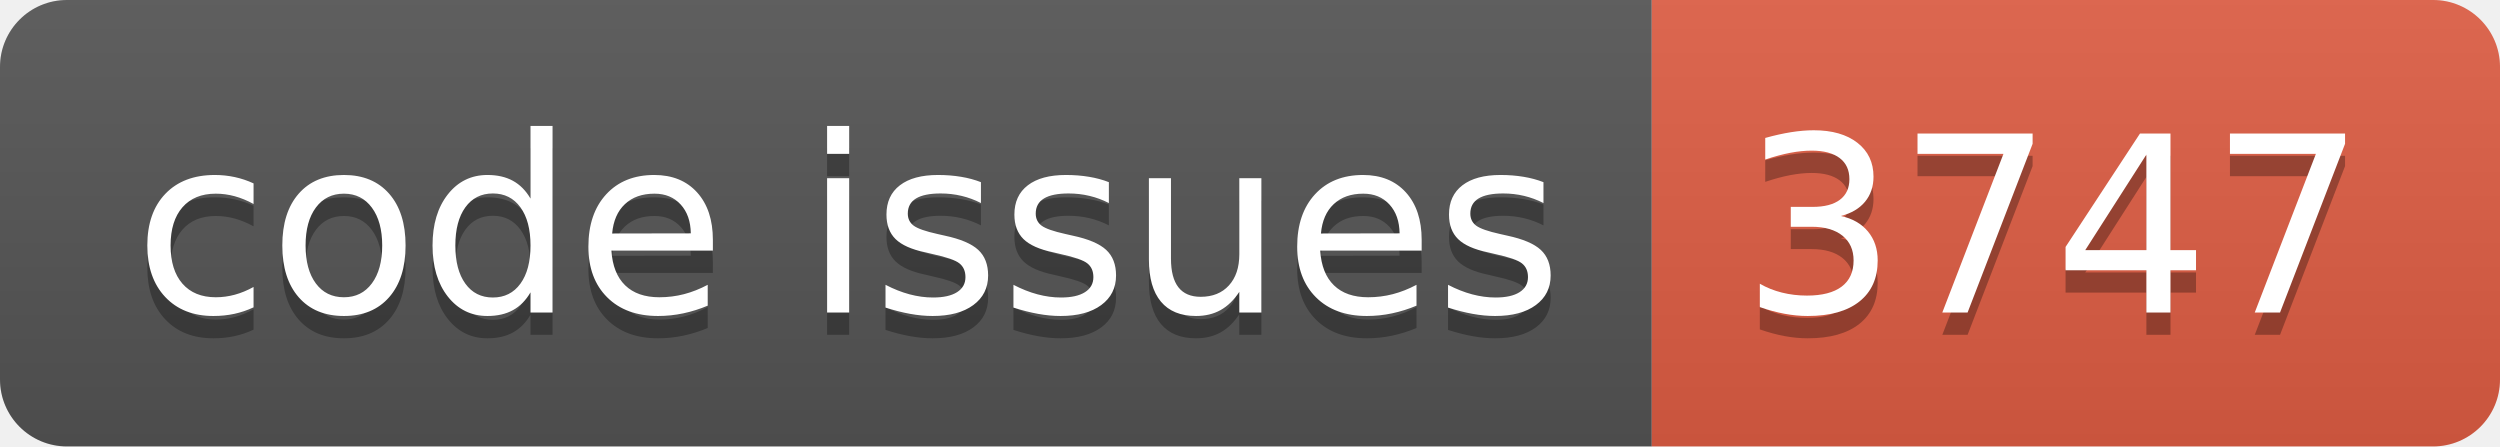
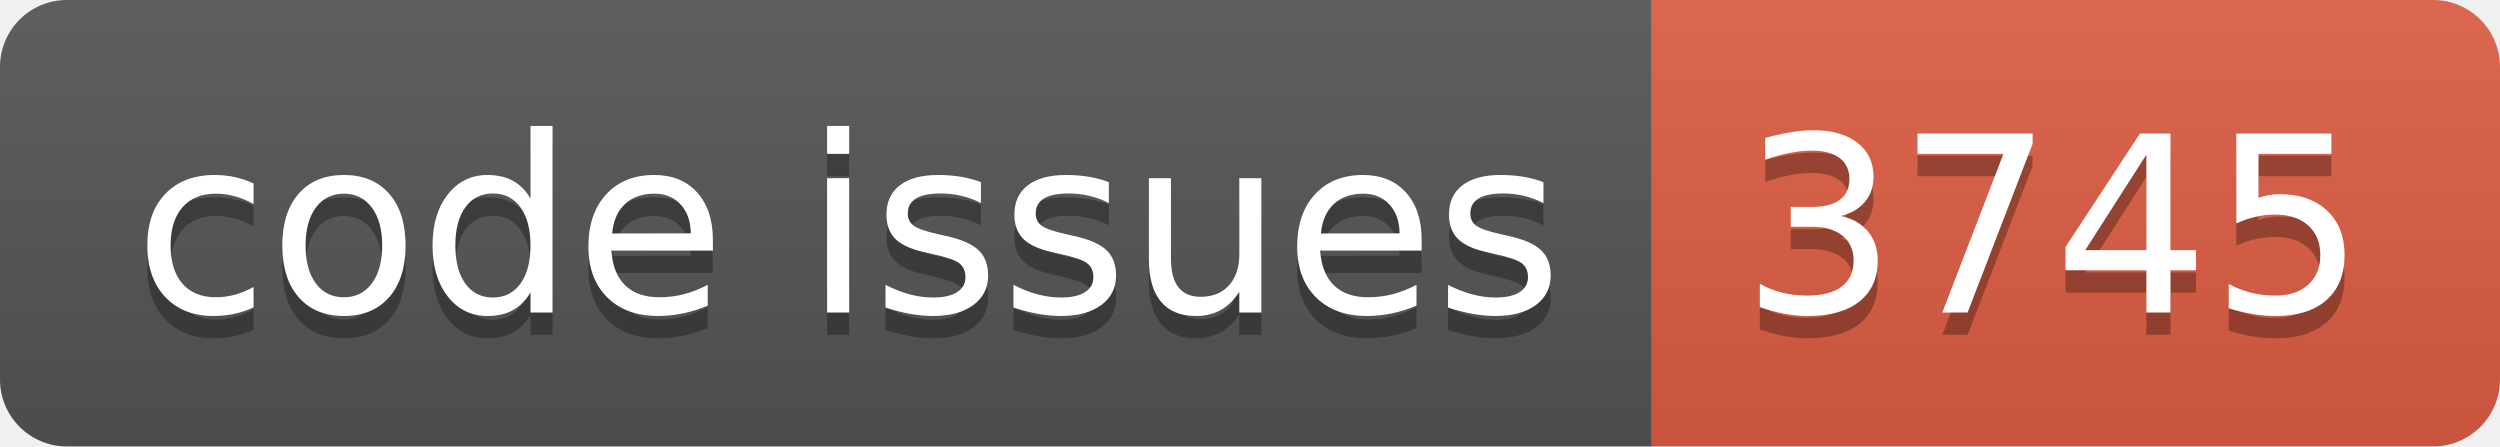
<svg xmlns="http://www.w3.org/2000/svg" width="112.0" height="20">
  <linearGradient id="smooth" x2="0" y2="100%">
    <stop offset="0" stop-color="#bbb" stop-opacity=".1" />
    <stop offset="1" stop-opacity=".1" />
  </linearGradient>
  <clipPath id="round">
    <rect width="112.0" height="20" rx="3" fill="#fff" />
  </clipPath>
  <g clip-path="url(#round)">
    <rect width="74.0" height="20" fill="#555" />
    <rect x="74.0" width="38.0" height="20" fill="#e05d44" />
    <rect width="112.0" height="20" fill="url(#smooth)" />
  </g>
  <g fill="#fff" text-anchor="middle" font-family="DejaVu Sans,Verdana,Geneva,sans-serif" font-size="110">
    <text x="380.0" y="150" fill="#010101" fill-opacity=".3" transform="scale(0.1)" textLength="640.0" lengthAdjust="spacing">code issues</text>
    <text x="380.0" y="140" transform="scale(0.1)" textLength="640.0" lengthAdjust="spacing">code issues</text>
-     <text x="920.0" y="150" fill="#010101" fill-opacity=".3" transform="scale(0.1)" textLength="280.0" lengthAdjust="spacing">3747</text>
-     <text x="920.0" y="140" transform="scale(0.1)" textLength="280.0" lengthAdjust="spacing">3747</text>
+     <text x="920.0" y="150" fill="#010101" fill-opacity=".3" transform="scale(0.1)" textLength="280.0" lengthAdjust="spacing">3745</text>
+     <text x="920.0" y="140" transform="scale(0.1)" textLength="280.0" lengthAdjust="spacing">3745</text>
  </g>
</svg>
